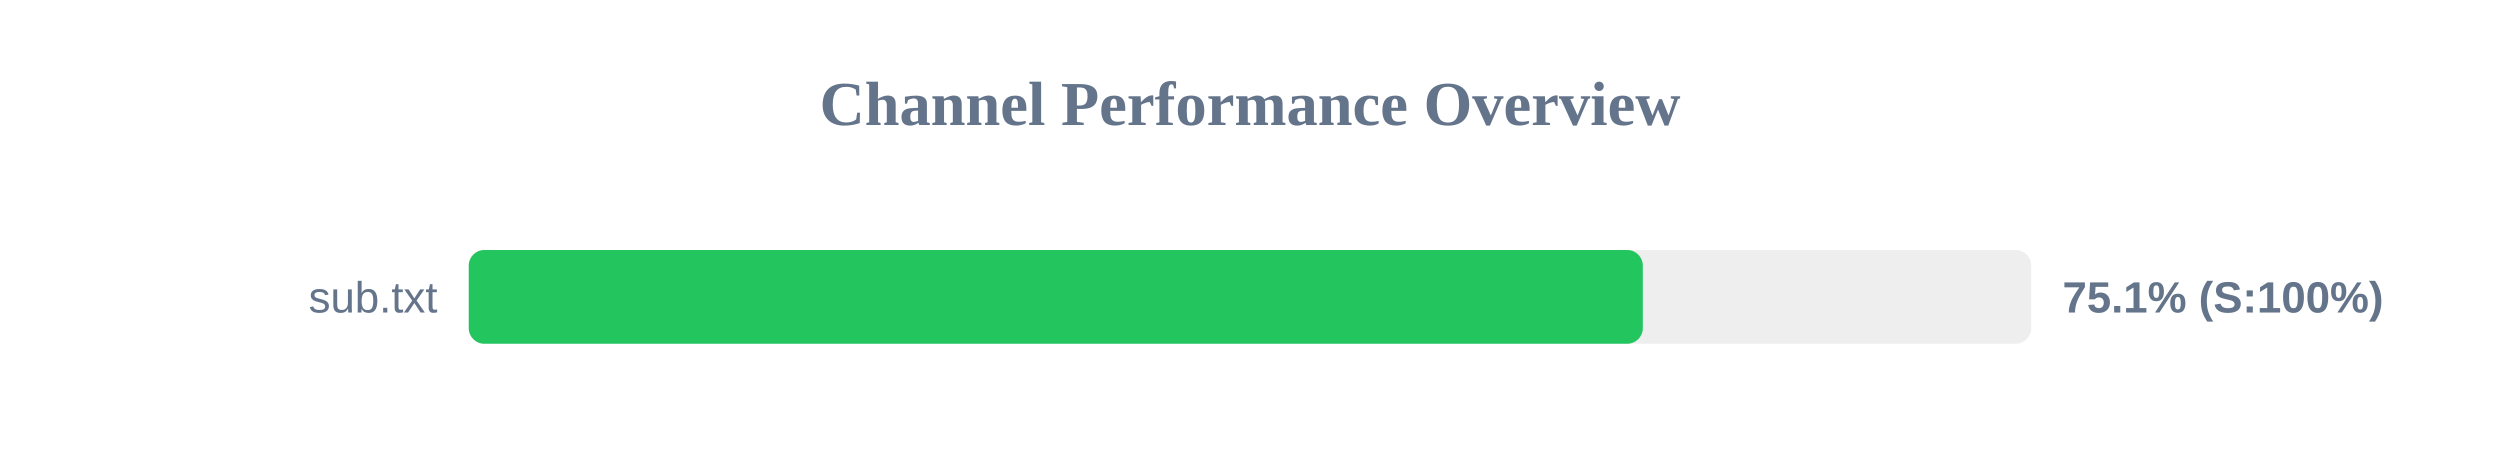
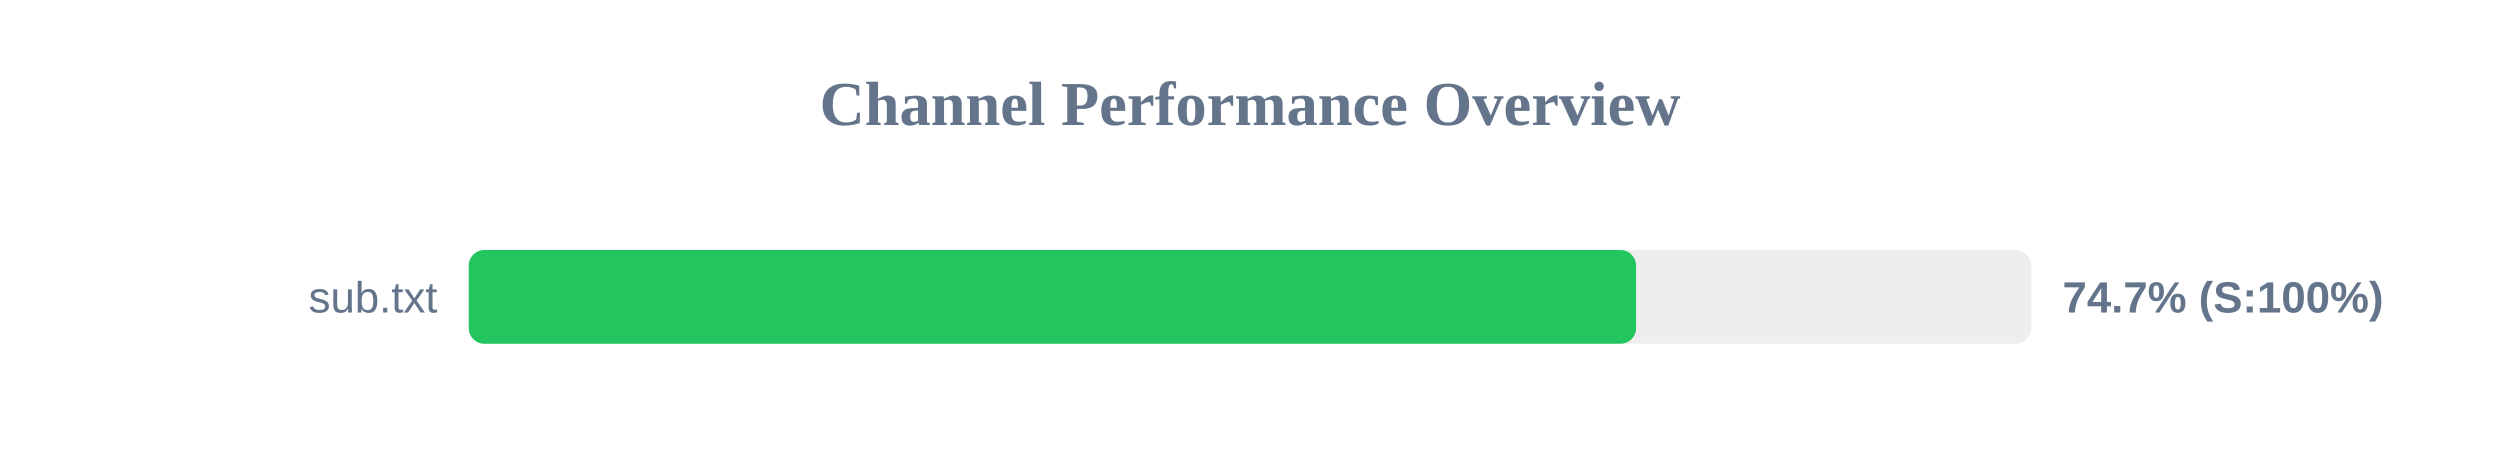
<svg xmlns="http://www.w3.org/2000/svg" width="800" height="150" version="1.1">
  <style>
        .row { font: 14px Arial; fill: #64748b; }
        .score { font: bold 14px Arial; fill: #64748b; }
    </style>
  <text x="400" y="40" text-anchor="middle" font-size="20px" font-weight="bold" fill="#64748b">Channel Performance Overview</text>
  <rect x="150" y="80" width="500" height="30" fill="#eee" rx="5" />
-   <rect x="150" y="80" width="375.7" height="30" fill="#22c55e" rx="5" />
+   <rect x="150" y="80" width="373.55" height="30" fill="#22c55e" rx="5" />
  <text x="140" y="100" text-anchor="end" class="row">sub.txt</text>
-   <text x="660" y="100" text-anchor="start" class="score">75.1% (S:100%)</text>
+   <text x="660" y="100" text-anchor="start" class="score">74.7% (S:100%)</text>
</svg>
